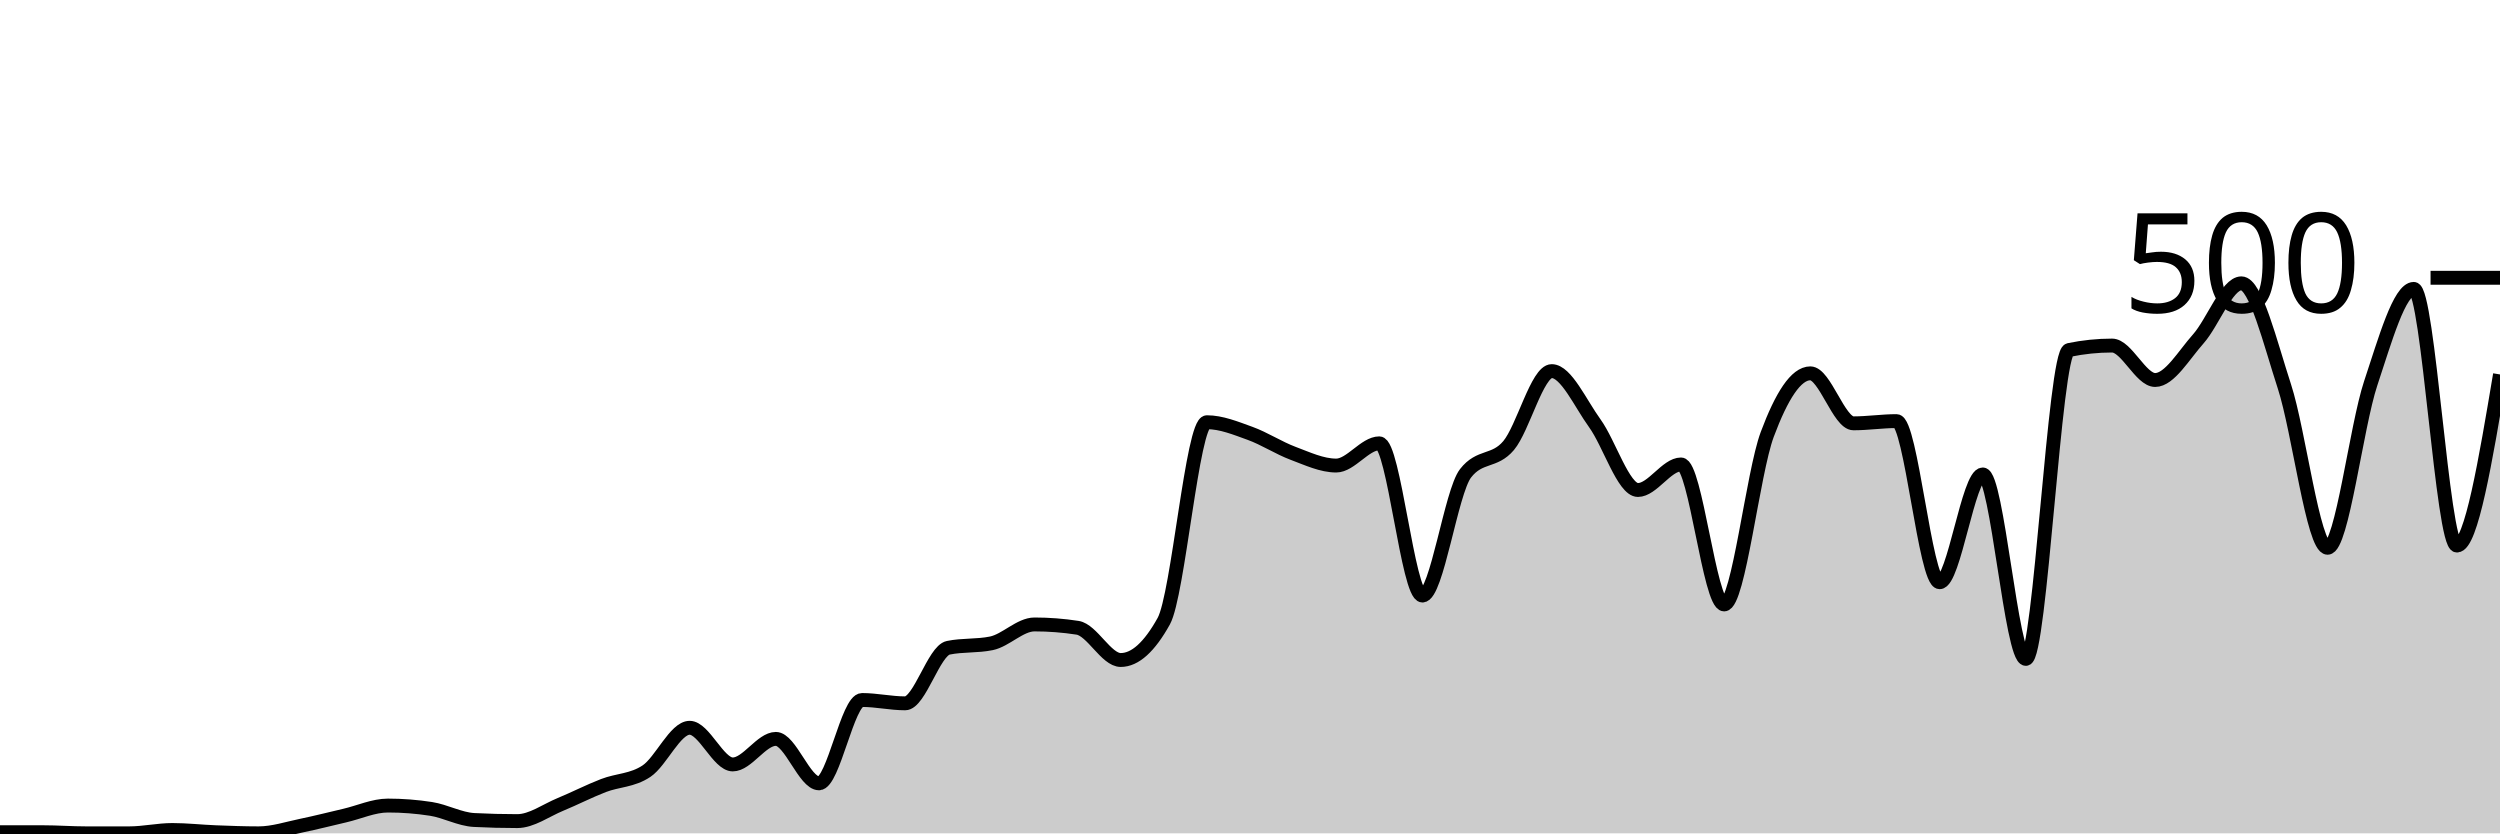
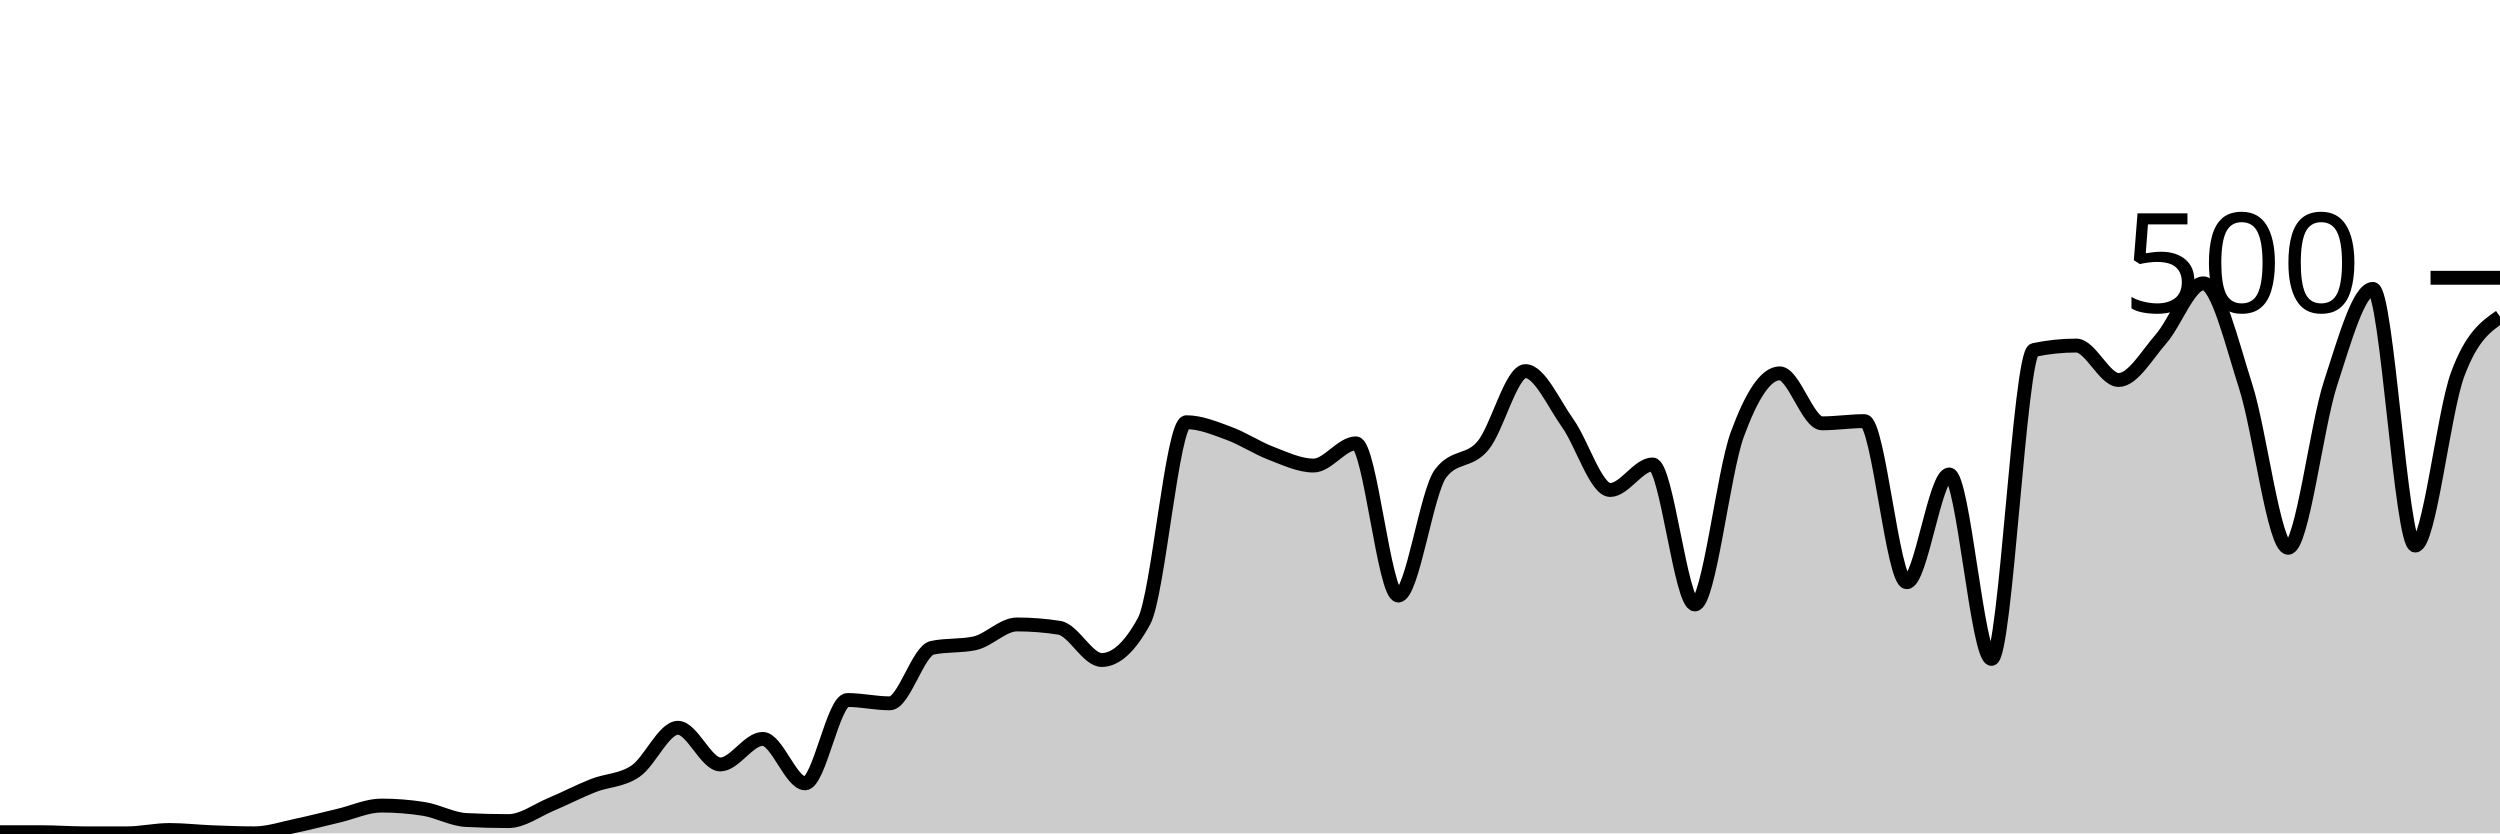
<svg xmlns="http://www.w3.org/2000/svg" viewBox="0 0 180 60">
  <g transform="translate(0,20)">
-     <path class="area" fill="rgba(0, 0, 0, 0.2)" d="M0,39.92C1.034,39.92,2.069,39.92,3.103,39.92C4.138,39.92,5.172,40,6.207,40C7.241,40,8.276,40,9.31,40C10.345,40,11.379,39.76,12.414,39.76C13.448,39.76,14.483,39.88,15.517,39.92C16.552,39.96,17.586,40,18.621,40C19.655,40,20.69,39.653,21.724,39.44C22.759,39.227,23.793,38.96,24.828,38.72C25.862,38.48,26.897,38,27.931,38C28.966,38,30,38.08,31.034,38.24C32.069,38.4,33.103,38.987,34.138,39.04C35.172,39.093,36.207,39.12,37.241,39.12C38.276,39.12,39.31,38.347,40.345,37.92C41.379,37.493,42.414,36.96,43.448,36.56C44.483,36.16,45.517,36.213,46.552,35.52C47.586,34.827,48.621,32.4,49.655,32.4C50.69,32.4,51.724,35.04,52.759,35.04C53.793,35.04,54.828,33.2,55.862,33.2C56.897,33.2,57.931,36.4,58.966,36.4C60,36.4,61.034,30.4,62.069,30.4C63.103,30.4,64.138,30.64,65.172,30.64C66.207,30.64,67.241,26.853,68.276,26.64C69.31,26.427,70.345,26.533,71.379,26.32C72.414,26.107,73.448,24.96,74.483,24.96C75.517,24.96,76.552,25.04,77.586,25.2C78.621,25.36,79.655,27.52,80.69,27.52C81.724,27.52,82.759,26.587,83.793,24.72C84.828,22.853,85.862,10.4,86.897,10.4C87.931,10.4,88.966,10.827,90,11.2C91.034,11.573,92.069,12.253,93.103,12.64C94.138,13.027,95.172,13.52,96.207,13.52C97.241,13.52,98.276,11.92,99.31,11.92C100.345,11.92,101.379,22.88,102.414,22.88C103.448,22.88,104.483,15.413,105.517,14.08C106.552,12.747,107.586,13.307,108.621,12.08C109.655,10.853,110.69,6.72,111.724,6.72C112.759,6.72,113.793,9.053,114.828,10.48C115.862,11.907,116.897,15.28,117.931,15.28C118.966,15.28,120,13.44,121.034,13.44C122.069,13.44,123.103,23.52,124.138,23.52C125.172,23.52,126.207,14.053,127.241,11.28C128.276,8.507,129.31,6.88,130.345,6.88C131.379,6.88,132.414,10.48,133.448,10.48C134.483,10.48,135.517,10.32,136.552,10.32C137.586,10.32,138.621,21.92,139.655,21.92C140.69,21.92,141.724,14.16,142.759,14.16C143.793,14.16,144.828,27.44,145.862,27.44C146.897,27.44,147.931,5.413,148.966,5.2C150,4.987,151.034,4.88,152.069,4.88C153.103,4.88,154.138,7.36,155.172,7.36C156.207,7.36,157.241,5.56,158.276,4.4C159.31,3.24,160.345,0.4,161.379,0.4C162.414,0.4,163.448,4.667,164.483,7.84C165.517,11.013,166.552,19.44,167.586,19.44C168.621,19.44,169.655,10.707,170.69,7.6C171.724,4.493,172.759,0.8,173.793,0.8C174.828,0.8,175.862,19.28,176.897,19.28C177.931,19.28,178.966,13.12,180,6.96L180,40C178.966,40,177.931,40,176.897,40C175.862,40,174.828,40,173.793,40C172.759,40,171.724,40,170.69,40C169.655,40,168.621,40,167.586,40C166.552,40,165.517,40,164.483,40C163.448,40,162.414,40,161.379,40C160.345,40,159.31,40,158.276,40C157.241,40,156.207,40,155.172,40C154.138,40,153.103,40,152.069,40C151.034,40,150,40,148.966,40C147.931,40,146.897,40,145.862,40C144.828,40,143.793,40,142.759,40C141.724,40,140.69,40,139.655,40C138.621,40,137.586,40,136.552,40C135.517,40,134.483,40,133.448,40C132.414,40,131.379,40,130.345,40C129.31,40,128.276,40,127.241,40C126.207,40,125.172,40,124.138,40C123.103,40,122.069,40,121.034,40C120,40,118.966,40,117.931,40C116.897,40,115.862,40,114.828,40C113.793,40,112.759,40,111.724,40C110.69,40,109.655,40,108.621,40C107.586,40,106.552,40,105.517,40C104.483,40,103.448,40,102.414,40C101.379,40,100.345,40,99.31,40C98.276,40,97.241,40,96.207,40C95.172,40,94.138,40,93.103,40C92.069,40,91.034,40,90,40C88.966,40,87.931,40,86.897,40C85.862,40,84.828,40,83.793,40C82.759,40,81.724,40,80.69,40C79.655,40,78.621,40,77.586,40C76.552,40,75.517,40,74.483,40C73.448,40,72.414,40,71.379,40C70.345,40,69.31,40,68.276,40C67.241,40,66.207,40,65.172,40C64.138,40,63.103,40,62.069,40C61.034,40,60,40,58.966,40C57.931,40,56.897,40,55.862,40C54.828,40,53.793,40,52.759,40C51.724,40,50.69,40,49.655,40C48.621,40,47.586,40,46.552,40C45.517,40,44.483,40,43.448,40C42.414,40,41.379,40,40.345,40C39.31,40,38.276,40,37.241,40C36.207,40,35.172,40,34.138,40C33.103,40,32.069,40,31.034,40C30,40,28.966,40,27.931,40C26.897,40,25.862,40,24.828,40C23.793,40,22.759,40,21.724,40C20.69,40,19.655,40,18.621,40C17.586,40,16.552,40,15.517,40C14.483,40,13.448,40,12.414,40C11.379,40,10.345,40,9.31,40C8.276,40,7.241,40,6.207,40C5.172,40,4.138,40,3.103,40C2.069,40,1.034,40,0,40Z" />
-     <path class="line" stroke="black" fill="none" d="M0,39.92C1.034,39.92,2.069,39.92,3.103,39.92C4.138,39.92,5.172,40,6.207,40C7.241,40,8.276,40,9.31,40C10.345,40,11.379,39.76,12.414,39.76C13.448,39.76,14.483,39.88,15.517,39.92C16.552,39.96,17.586,40,18.621,40C19.655,40,20.69,39.653,21.724,39.44C22.759,39.227,23.793,38.96,24.828,38.72C25.862,38.48,26.897,38,27.931,38C28.966,38,30,38.08,31.034,38.24C32.069,38.4,33.103,38.987,34.138,39.04C35.172,39.093,36.207,39.12,37.241,39.12C38.276,39.12,39.31,38.347,40.345,37.92C41.379,37.493,42.414,36.96,43.448,36.56C44.483,36.16,45.517,36.213,46.552,35.52C47.586,34.827,48.621,32.4,49.655,32.4C50.69,32.4,51.724,35.04,52.759,35.04C53.793,35.04,54.828,33.2,55.862,33.2C56.897,33.2,57.931,36.4,58.966,36.4C60,36.4,61.034,30.4,62.069,30.4C63.103,30.4,64.138,30.64,65.172,30.64C66.207,30.64,67.241,26.853,68.276,26.64C69.31,26.427,70.345,26.533,71.379,26.32C72.414,26.107,73.448,24.96,74.483,24.96C75.517,24.96,76.552,25.04,77.586,25.2C78.621,25.36,79.655,27.52,80.69,27.52C81.724,27.52,82.759,26.587,83.793,24.72C84.828,22.853,85.862,10.4,86.897,10.4C87.931,10.4,88.966,10.827,90,11.2C91.034,11.573,92.069,12.253,93.103,12.64C94.138,13.027,95.172,13.52,96.207,13.52C97.241,13.52,98.276,11.92,99.31,11.92C100.345,11.92,101.379,22.88,102.414,22.88C103.448,22.88,104.483,15.413,105.517,14.08C106.552,12.747,107.586,13.307,108.621,12.08C109.655,10.853,110.69,6.72,111.724,6.72C112.759,6.72,113.793,9.053,114.828,10.48C115.862,11.907,116.897,15.28,117.931,15.28C118.966,15.28,120,13.44,121.034,13.44C122.069,13.44,123.103,23.52,124.138,23.52C125.172,23.52,126.207,14.053,127.241,11.28C128.276,8.507,129.31,6.88,130.345,6.88C131.379,6.88,132.414,10.48,133.448,10.48C134.483,10.48,135.517,10.32,136.552,10.32C137.586,10.32,138.621,21.92,139.655,21.92C140.69,21.92,141.724,14.16,142.759,14.16C143.793,14.16,144.828,27.44,145.862,27.44C146.897,27.44,147.931,5.413,148.966,5.2C150,4.987,151.034,4.88,152.069,4.88C153.103,4.88,154.138,7.36,155.172,7.36C156.207,7.36,157.241,5.56,158.276,4.4C159.31,3.24,160.345,0.4,161.379,0.4C162.414,0.4,163.448,4.667,164.483,7.84C165.517,11.013,166.552,19.44,167.586,19.44C168.621,19.44,169.655,10.707,170.69,7.6C171.724,4.493,172.759,0.8,173.793,0.8C174.828,0.8,175.862,19.28,176.897,19.28C177.931,19.28,178.966,13.12,180,6.96" />
+     <path class="area" fill="rgba(0, 0, 0, 0.2)" d="M0,39.92C1.017,39.92,2.034,39.92,3.051,39.92C4.068,39.92,5.085,40,6.102,40C7.119,40,8.136,40,9.153,40C10.169,40,11.186,39.76,12.203,39.76C13.22,39.76,14.237,39.88,15.254,39.92C16.271,39.96,17.288,40,18.305,40C19.322,40,20.339,39.653,21.356,39.44C22.373,39.227,23.39,38.96,24.407,38.72C25.424,38.48,26.441,38,27.458,38C28.475,38,29.492,38.08,30.508,38.24C31.525,38.4,32.542,38.987,33.559,39.04C34.576,39.093,35.593,39.12,36.61,39.12C37.627,39.12,38.644,38.347,39.661,37.92C40.678,37.493,41.695,36.96,42.712,36.56C43.729,36.16,44.746,36.213,45.763,35.52C46.78,34.827,47.797,32.4,48.814,32.4C49.831,32.4,50.847,35.04,51.864,35.04C52.881,35.04,53.898,33.2,54.915,33.2C55.932,33.2,56.949,36.4,57.966,36.4C58.983,36.4,60,30.4,61.017,30.4C62.034,30.4,63.051,30.64,64.068,30.64C65.085,30.64,66.102,26.853,67.119,26.64C68.136,26.427,69.153,26.533,70.169,26.32C71.186,26.107,72.203,24.96,73.22,24.96C74.237,24.96,75.254,25.04,76.271,25.2C77.288,25.36,78.305,27.52,79.322,27.52C80.339,27.52,81.356,26.587,82.373,24.72C83.39,22.853,84.407,10.4,85.424,10.4C86.441,10.4,87.458,10.827,88.475,11.2C89.492,11.573,90.508,12.253,91.525,12.64C92.542,13.027,93.559,13.52,94.576,13.52C95.593,13.52,96.61,11.92,97.627,11.92C98.644,11.92,99.661,22.88,100.678,22.88C101.695,22.88,102.712,15.413,103.729,14.08C104.746,12.747,105.763,13.307,106.78,12.08C107.797,10.853,108.814,6.72,109.831,6.72C110.847,6.72,111.864,9.053,112.881,10.48C113.898,11.907,114.915,15.28,115.932,15.28C116.949,15.28,117.966,13.44,118.983,13.44C120,13.44,121.017,23.52,122.034,23.52C123.051,23.52,124.068,14.053,125.085,11.28C126.102,8.507,127.119,6.88,128.136,6.88C129.153,6.88,130.169,10.48,131.186,10.48C132.203,10.48,133.22,10.32,134.237,10.32C135.254,10.32,136.271,21.92,137.288,21.92C138.305,21.92,139.322,14.16,140.339,14.16C141.356,14.16,142.373,27.44,143.39,27.44C144.407,27.44,145.424,5.413,146.441,5.2C147.458,4.987,148.475,4.88,149.492,4.88C150.508,4.88,151.525,7.36,152.542,7.36C153.559,7.36,154.576,5.56,155.593,4.4C156.61,3.24,157.627,0.4,158.644,0.4C159.661,0.4,160.678,4.667,161.695,7.84C162.712,11.013,163.729,19.44,164.746,19.44C165.763,19.44,166.78,10.707,167.797,7.6C168.814,4.493,169.831,0.8,170.847,0.8C171.864,0.8,172.881,19.28,173.898,19.28C174.915,19.28,175.932,9.707,176.949,6.96C177.966,4.213,178.983,3.507,180,2.8L180,40C178.983,40,177.966,40,176.949,40C175.932,40,174.915,40,173.898,40C172.881,40,171.864,40,170.847,40C169.831,40,168.814,40,167.797,40C166.78,40,165.763,40,164.746,40C163.729,40,162.712,40,161.695,40C160.678,40,159.661,40,158.644,40C157.627,40,156.61,40,155.593,40C154.576,40,153.559,40,152.542,40C151.525,40,150.508,40,149.492,40C148.475,40,147.458,40,146.441,40C145.424,40,144.407,40,143.39,40C142.373,40,141.356,40,140.339,40C139.322,40,138.305,40,137.288,40C136.271,40,135.254,40,134.237,40C133.22,40,132.203,40,131.186,40C130.169,40,129.153,40,128.136,40C127.119,40,126.102,40,125.085,40C124.068,40,123.051,40,122.034,40C121.017,40,120,40,118.983,40C117.966,40,116.949,40,115.932,40C114.915,40,113.898,40,112.881,40C111.864,40,110.847,40,109.831,40C108.814,40,107.797,40,106.78,40C105.763,40,104.746,40,103.729,40C102.712,40,101.695,40,100.678,40C99.661,40,98.644,40,97.627,40C96.61,40,95.593,40,94.576,40C93.559,40,92.542,40,91.525,40C90.508,40,89.492,40,88.475,40C87.458,40,86.441,40,85.424,40C84.407,40,83.39,40,82.373,40C81.356,40,80.339,40,79.322,40C78.305,40,77.288,40,76.271,40C75.254,40,74.237,40,73.22,40C72.203,40,71.186,40,70.169,40C69.153,40,68.136,40,67.119,40C66.102,40,65.085,40,64.068,40C63.051,40,62.034,40,61.017,40C60,40,58.983,40,57.966,40C56.949,40,55.932,40,54.915,40C53.898,40,52.881,40,51.864,40C50.847,40,49.831,40,48.814,40C47.797,40,46.78,40,45.763,40C44.746,40,43.729,40,42.712,40C41.695,40,40.678,40,39.661,40C38.644,40,37.627,40,36.61,40C35.593,40,34.576,40,33.559,40C32.542,40,31.525,40,30.508,40C29.492,40,28.475,40,27.458,40C26.441,40,25.424,40,24.407,40C23.39,40,22.373,40,21.356,40C20.339,40,19.322,40,18.305,40C17.288,40,16.271,40,15.254,40C14.237,40,13.22,40,12.203,40C11.186,40,10.169,40,9.153,40C8.136,40,7.119,40,6.102,40C5.085,40,4.068,40,3.051,40C2.034,40,1.017,40,0,40Z" />
+     <path class="line" stroke="black" fill="none" d="M0,39.92C1.017,39.92,2.034,39.92,3.051,39.92C4.068,39.92,5.085,40,6.102,40C7.119,40,8.136,40,9.153,40C10.169,40,11.186,39.76,12.203,39.76C13.22,39.76,14.237,39.88,15.254,39.92C16.271,39.96,17.288,40,18.305,40C19.322,40,20.339,39.653,21.356,39.44C22.373,39.227,23.39,38.96,24.407,38.72C25.424,38.48,26.441,38,27.458,38C28.475,38,29.492,38.08,30.508,38.24C31.525,38.4,32.542,38.987,33.559,39.04C34.576,39.093,35.593,39.12,36.61,39.12C37.627,39.12,38.644,38.347,39.661,37.92C40.678,37.493,41.695,36.96,42.712,36.56C43.729,36.16,44.746,36.213,45.763,35.52C46.78,34.827,47.797,32.4,48.814,32.4C49.831,32.4,50.847,35.04,51.864,35.04C52.881,35.04,53.898,33.2,54.915,33.2C55.932,33.2,56.949,36.4,57.966,36.4C58.983,36.4,60,30.4,61.017,30.4C62.034,30.4,63.051,30.64,64.068,30.64C65.085,30.64,66.102,26.853,67.119,26.64C68.136,26.427,69.153,26.533,70.169,26.32C71.186,26.107,72.203,24.96,73.22,24.96C74.237,24.96,75.254,25.04,76.271,25.2C77.288,25.36,78.305,27.52,79.322,27.52C80.339,27.52,81.356,26.587,82.373,24.72C83.39,22.853,84.407,10.4,85.424,10.4C86.441,10.4,87.458,10.827,88.475,11.2C89.492,11.573,90.508,12.253,91.525,12.64C92.542,13.027,93.559,13.52,94.576,13.52C95.593,13.52,96.61,11.92,97.627,11.92C98.644,11.92,99.661,22.88,100.678,22.88C101.695,22.88,102.712,15.413,103.729,14.08C104.746,12.747,105.763,13.307,106.78,12.08C107.797,10.853,108.814,6.72,109.831,6.72C110.847,6.72,111.864,9.053,112.881,10.48C113.898,11.907,114.915,15.28,115.932,15.28C116.949,15.28,117.966,13.44,118.983,13.44C120,13.44,121.017,23.52,122.034,23.52C123.051,23.52,124.068,14.053,125.085,11.28C126.102,8.507,127.119,6.88,128.136,6.88C129.153,6.88,130.169,10.48,131.186,10.48C132.203,10.48,133.22,10.32,134.237,10.32C135.254,10.32,136.271,21.92,137.288,21.92C138.305,21.92,139.322,14.16,140.339,14.16C141.356,14.16,142.373,27.44,143.39,27.44C144.407,27.44,145.424,5.413,146.441,5.2C147.458,4.987,148.475,4.88,149.492,4.88C150.508,4.88,151.525,7.36,152.542,7.36C153.559,7.36,154.576,5.56,155.593,4.4C156.61,3.24,157.627,0.4,158.644,0.4C159.661,0.4,160.678,4.667,161.695,7.84C162.712,11.013,163.729,19.44,164.746,19.44C165.763,19.44,166.78,10.707,167.797,7.6C168.814,4.493,169.831,0.8,170.847,0.8C171.864,0.8,172.881,19.28,173.898,19.28C174.915,19.28,175.932,9.707,176.949,6.96C177.966,4.213,178.983,3.507,180,2.8" />
    <path class="axis-ceiling" stroke-width="1" stroke="black" fill="none" d="M175,0L180,0" />
    <text class="axis-ceiling-label" font-family="sans-serif" text-anchor="end" font-size="10px" x="170" y="2.5">500</text>
  </g>
</svg>
